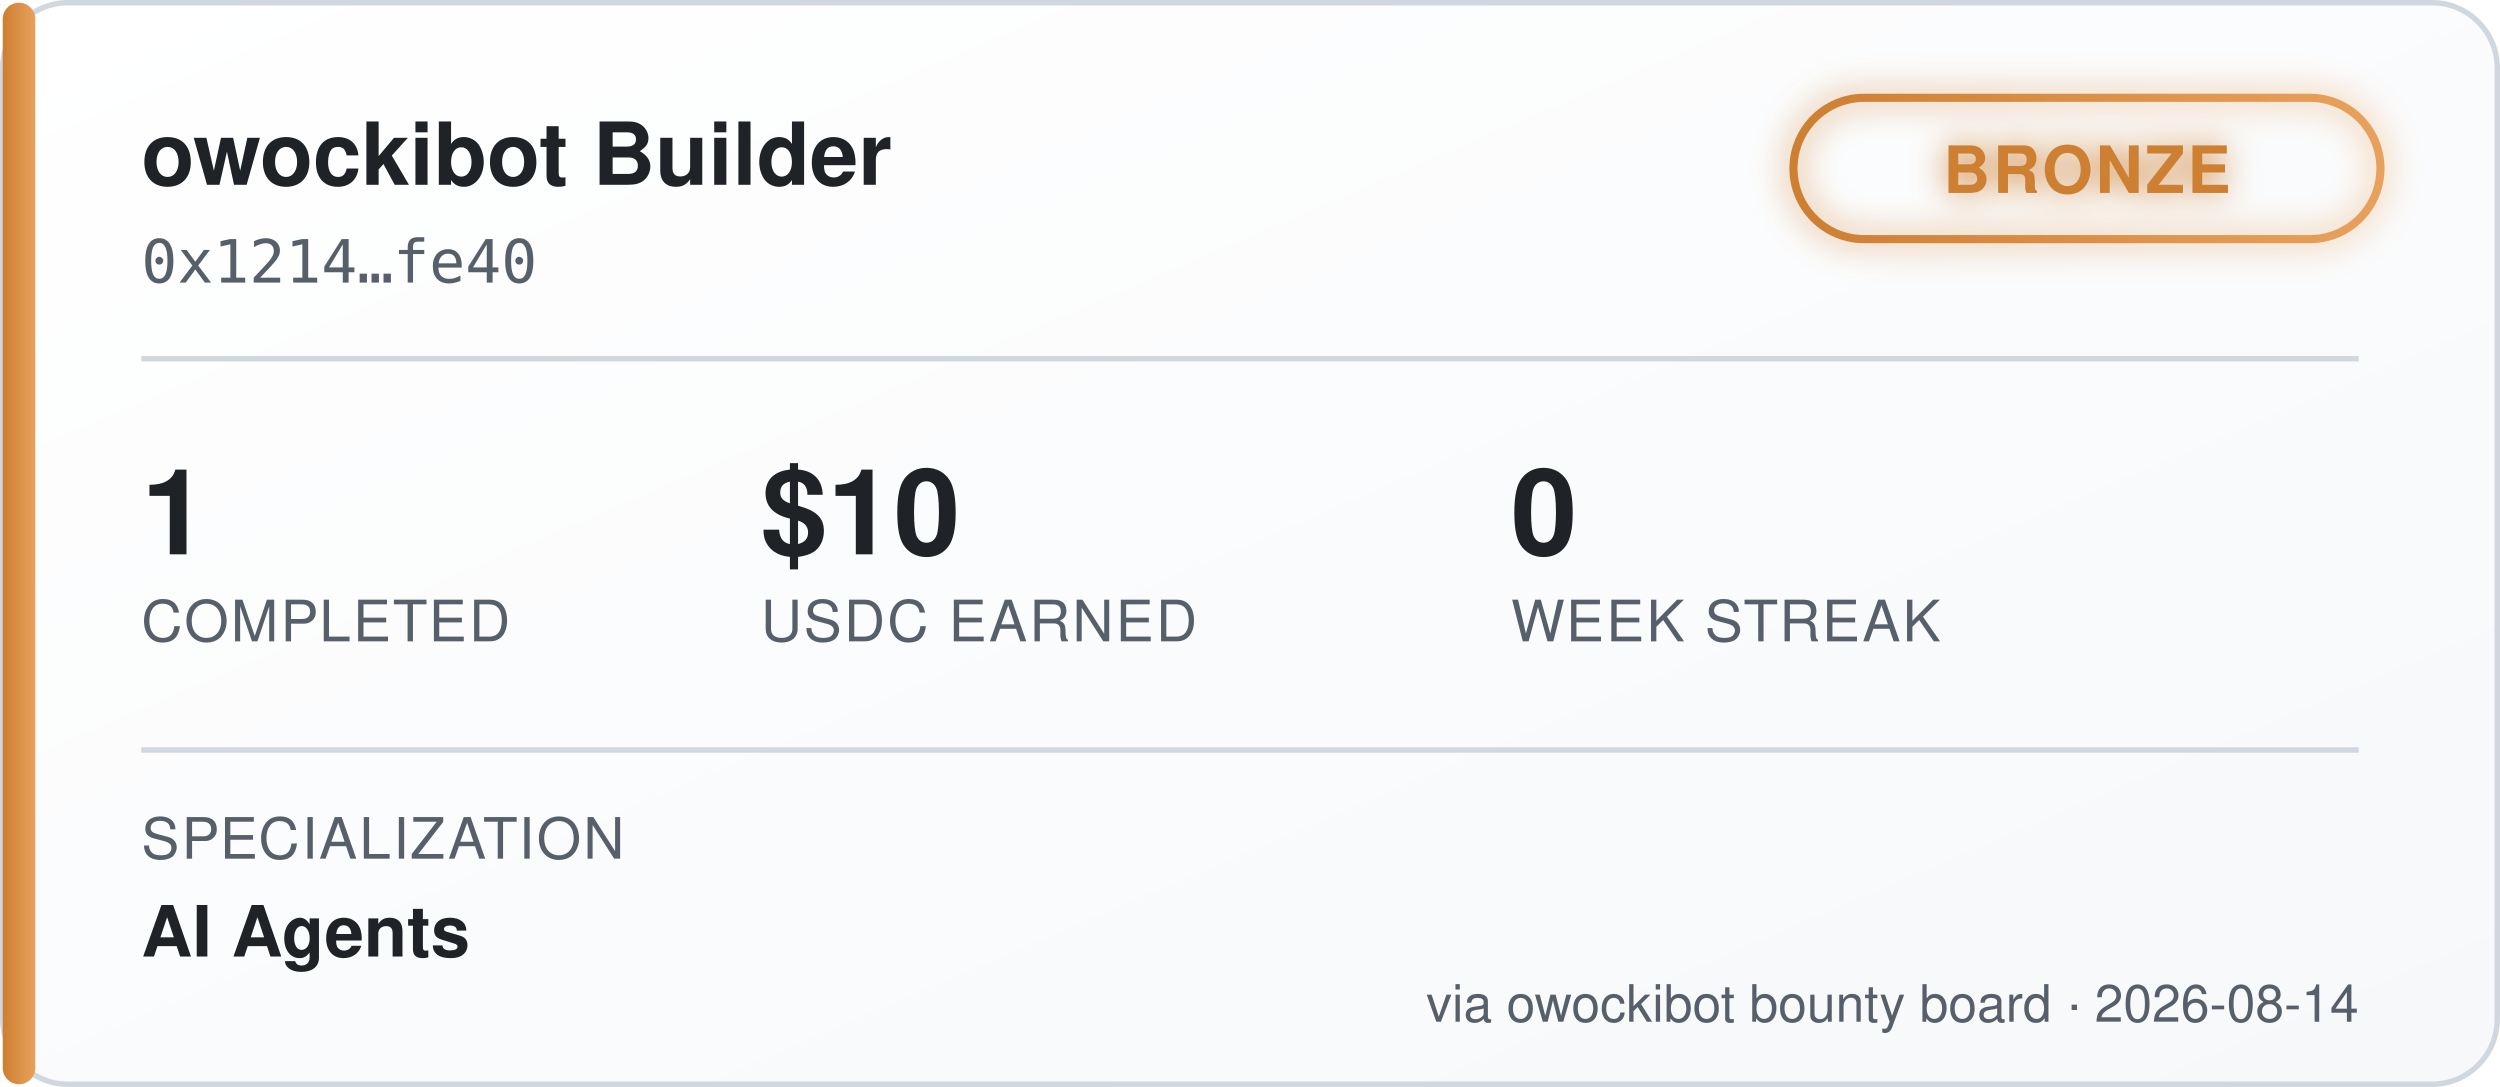
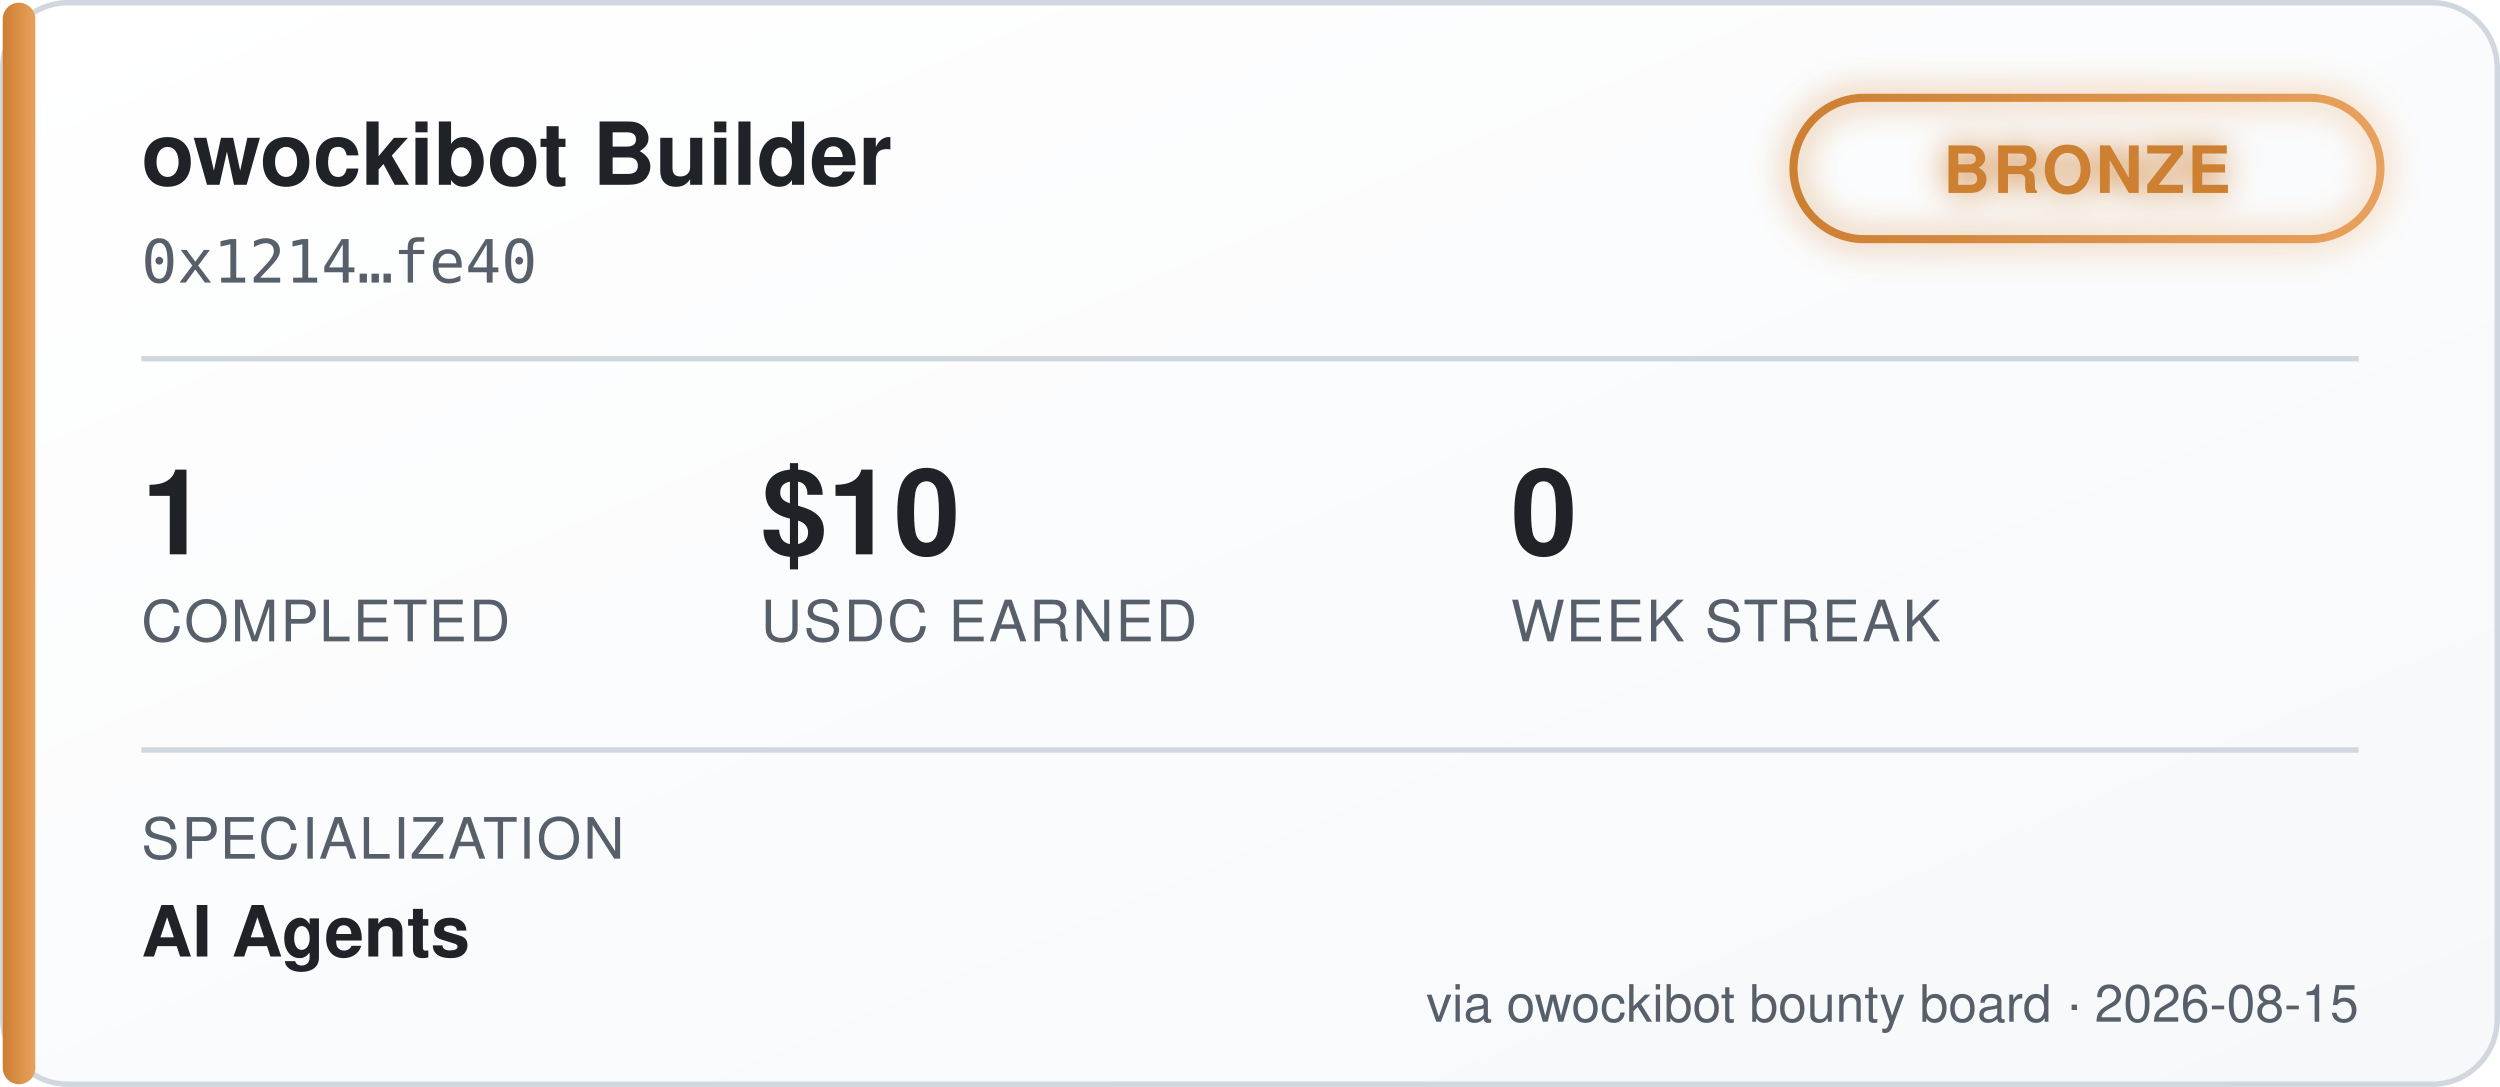
<svg xmlns="http://www.w3.org/2000/svg" width="460" height="200" viewBox="0 0 460 200" font-family="'Segoe UI', Helvetica, Arial, sans-serif">
  <defs>
    <linearGradient id="bgGrad" x1="0" y1="0" x2="1" y2="1">
      <stop offset="0%" stop-color="#ffffff" />
      <stop offset="100%" stop-color="#f6f8fa" />
    </linearGradient>
    <linearGradient id="tierGrad" x1="0" y1="0" x2="1" y2="0">
      <stop offset="0%" stop-color="#cd7f32" />
      <stop offset="100%" stop-color="#e8a15c" />
    </linearGradient>
    <filter id="glow" x="-50%" y="-50%" width="200%" height="200%">
      <feGaussianBlur stdDeviation="3" result="blur" />
      <feMerge>
        <feMergeNode in="blur" />
        <feMergeNode in="SourceGraphic" />
      </feMerge>
    </filter>
  </defs>
  <rect x="0.5" y="0.5" width="459" height="199" rx="12" fill="url(#bgGrad)" stroke="#d0d7de" />
  <rect x="0.5" y="0.5" width="6" height="199" rx="3" fill="url(#tierGrad)" />
  <text x="26" y="34" fill="#1f2328" font-size="16" font-weight="700">owockibot Builder</text>
  <text x="26" y="52" fill="#57606a" font-size="11" font-family="monospace">0x1214…fe40</text>
  <g transform="translate(330, 18)" filter="url(#glow)">
    <rect x="0" y="0" width="108" height="26" rx="13" fill="none" stroke="url(#tierGrad)" stroke-width="1.5" />
    <text x="54" y="17.5" fill="#cd7f32" font-size="12" font-weight="700" text-anchor="middle" letter-spacing="0.5">BRONZE</text>
  </g>
  <line x1="26" y1="66" x2="434" y2="66" stroke="#d0d7de" stroke-width="1" />
  <g font-size="22" font-weight="700" fill="#1f2328">
    <text x="26" y="102">1</text>
    <text x="140" y="102">$10</text>
    <text x="278" y="102">0</text>
  </g>
  <g font-size="10.5" fill="#57606a" letter-spacing="0.4">
    <text x="26" y="118">COMPLETED</text>
    <text x="140" y="118">USDC EARNED</text>
    <text x="278" y="118">WEEK STREAK</text>
  </g>
  <line x1="26" y1="138" x2="434" y2="138" stroke="#d0d7de" stroke-width="1" />
  <text x="26" y="158" fill="#57606a" font-size="10.5" letter-spacing="0.4">SPECIALIZATION</text>
  <text x="26" y="176" fill="#1f2328" font-size="13" font-weight="600">AI Agents</text>
-   <text x="434" y="188" fill="#57606a" font-size="9.5" text-anchor="end">via owockibot bounty board · 2026-08-14</text>
+   <text x="434" y="188" fill="#57606a" font-size="9.5" text-anchor="end">via owockibot bounty board · 2026-08-15</text>
</svg>
